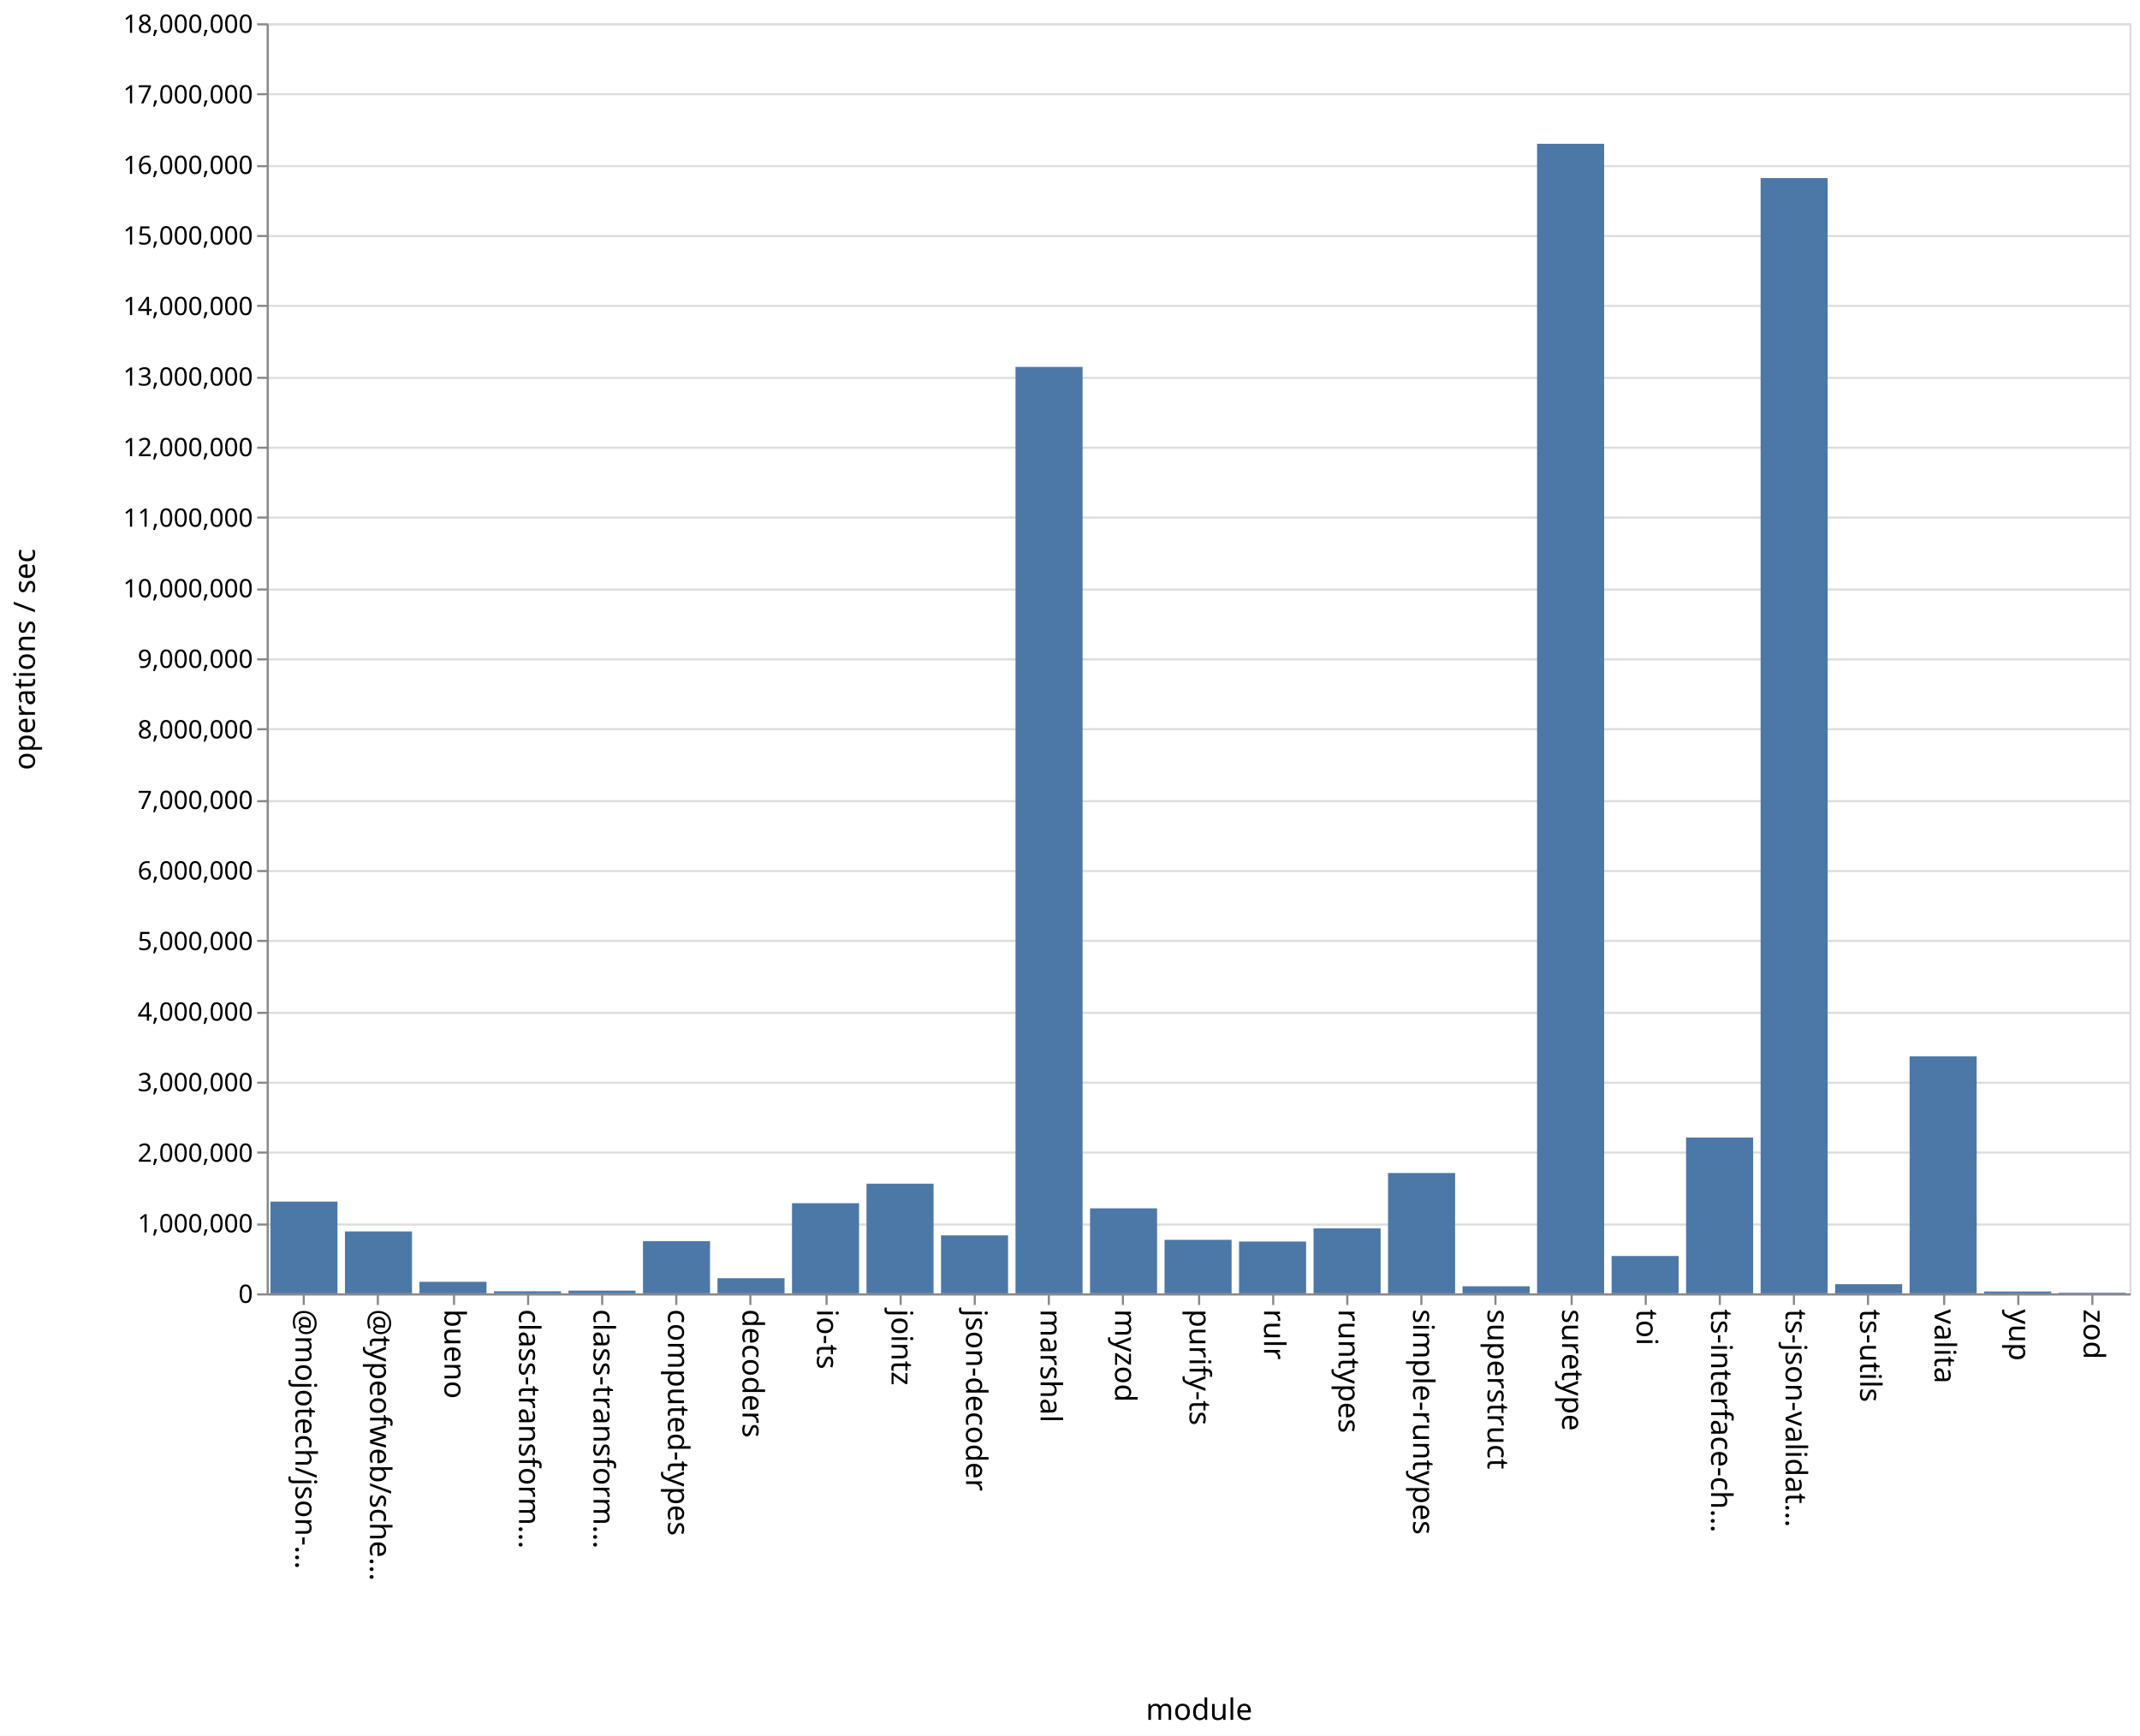
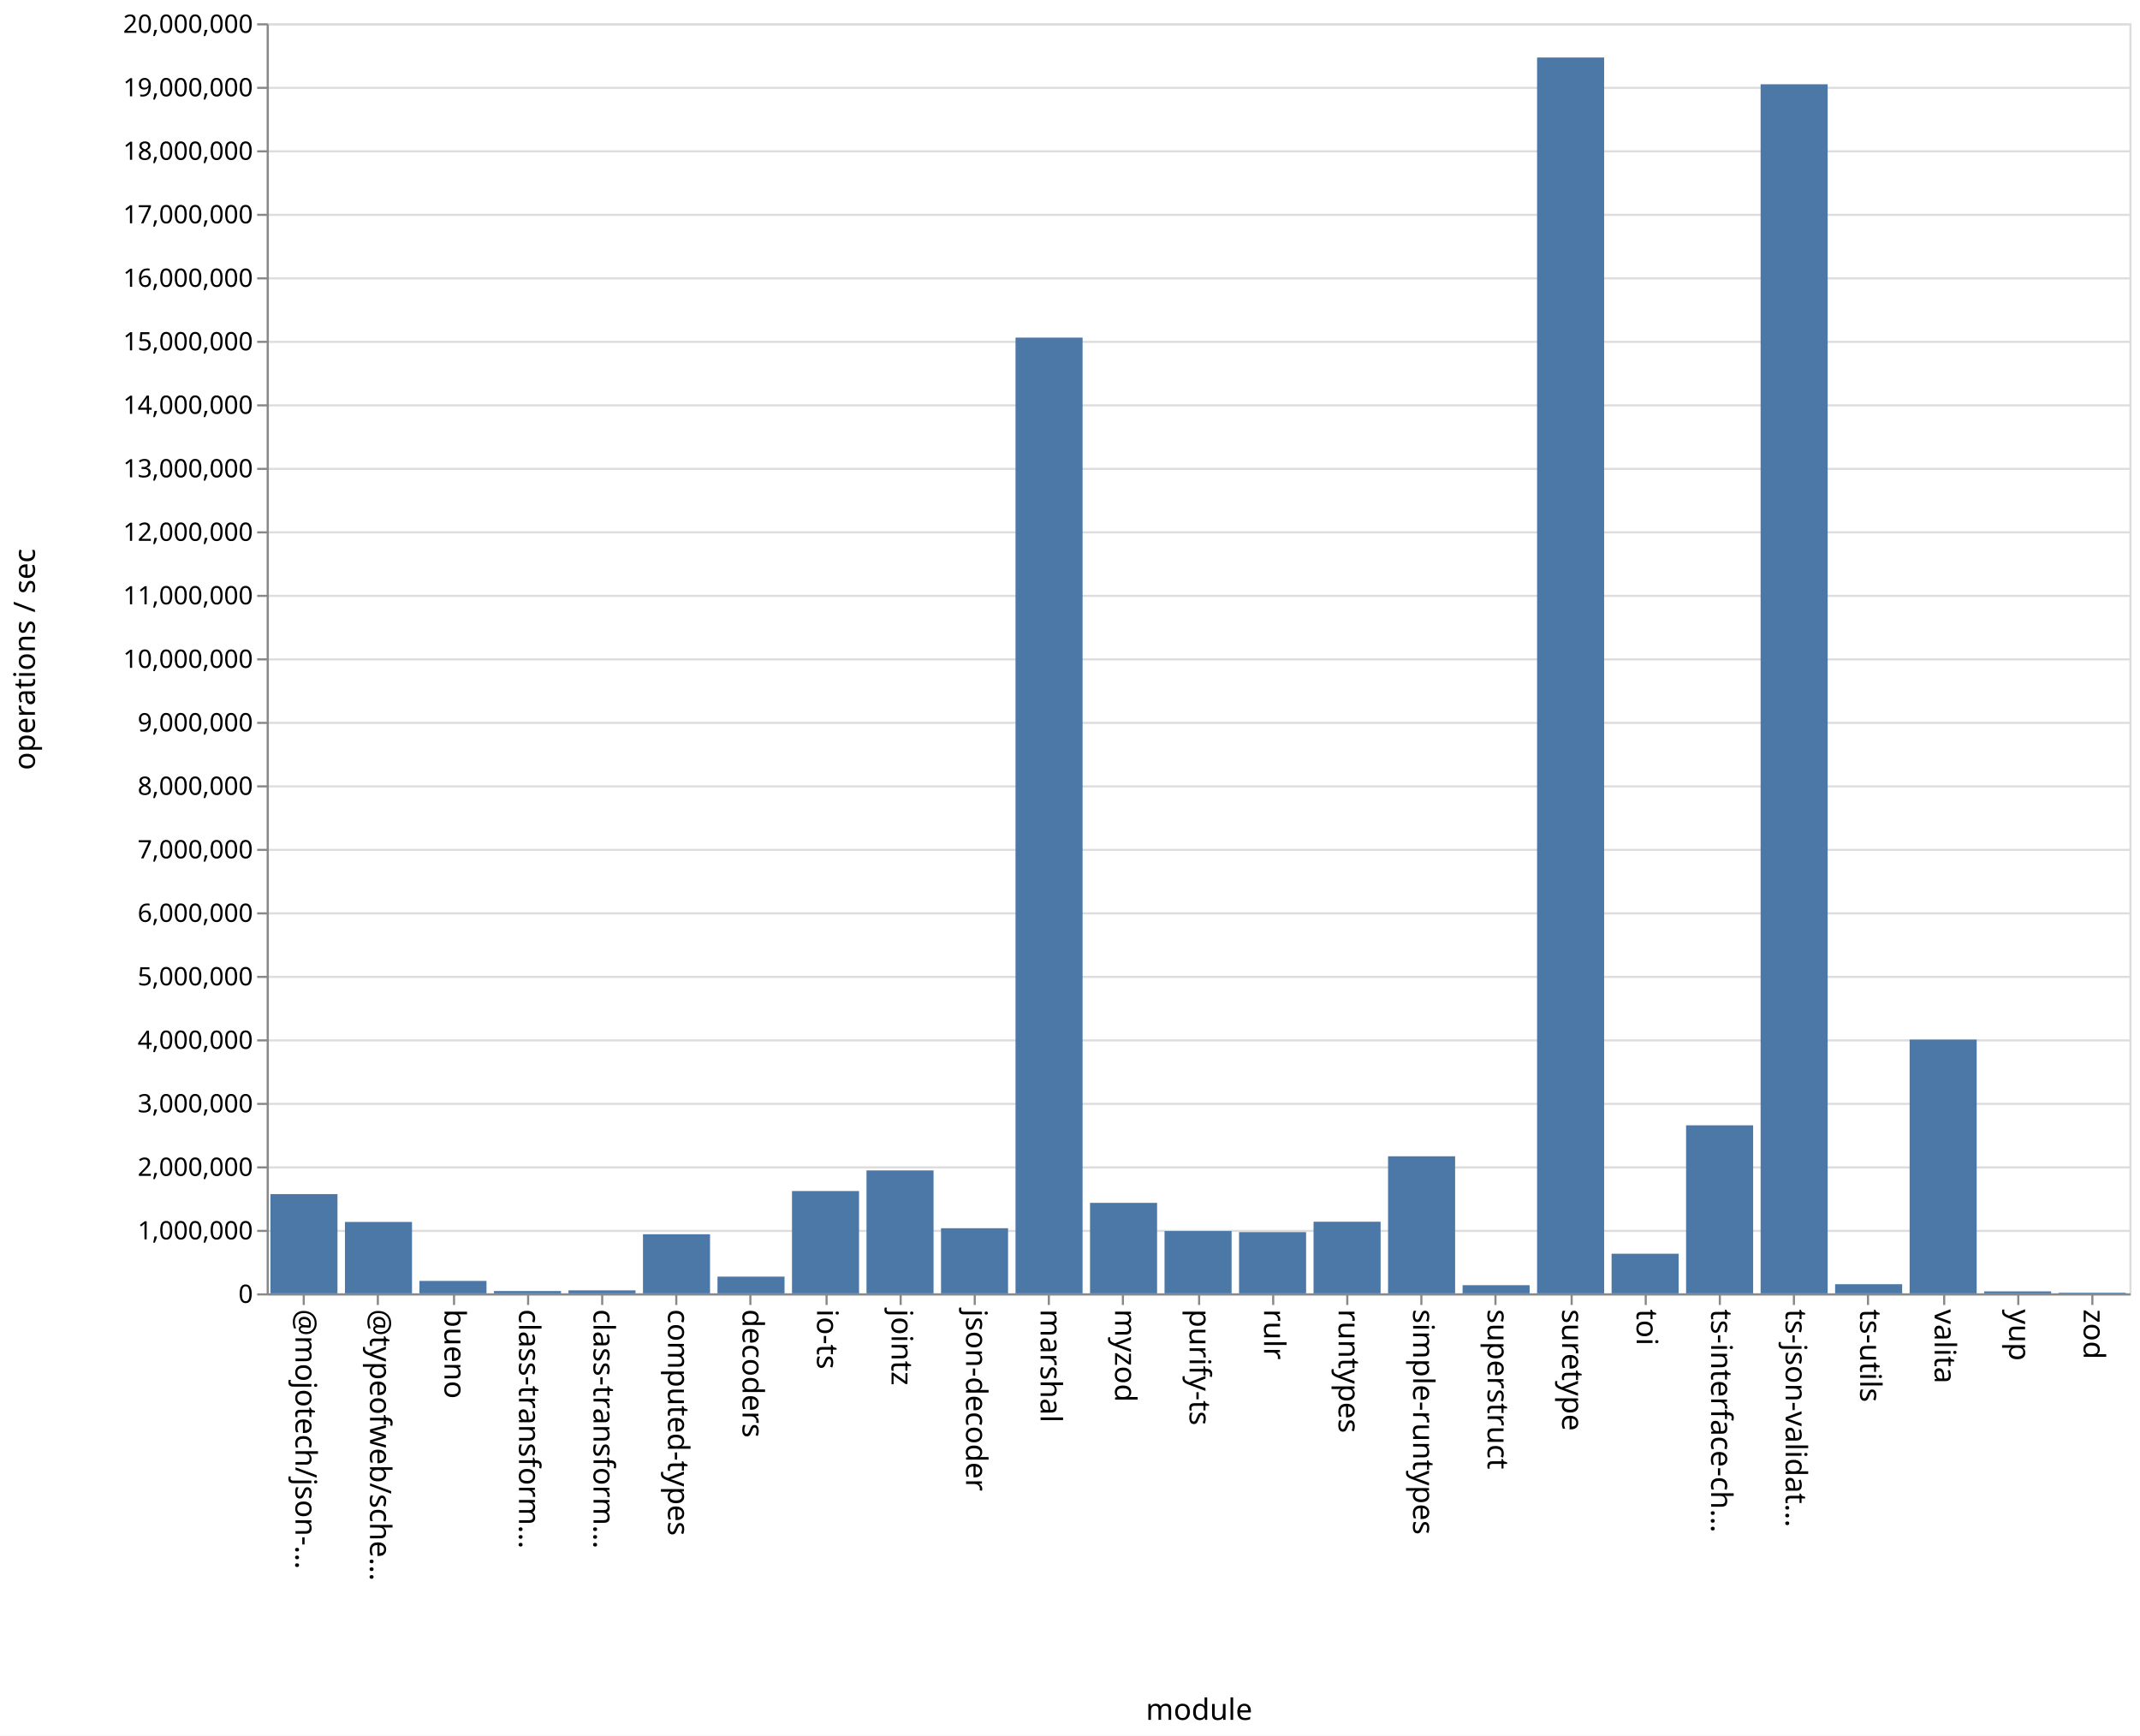
<svg xmlns="http://www.w3.org/2000/svg" class="marks" width="1011" height="820">
  <path fill="#fff" d="M0 0h1011v820H0z" />
  <g class="mark-group role-frame root" aria-roledescription="group mark container" fill="none" stroke-miterlimit="10">
    <path class="background" aria-hidden="true" d="M126.5 11.5h880v600h-880z" stroke="#ddd" />
-     <g class="mark-group role-axis" aria-roledescription="axis" aria-label="Y-axis for a linear scale with values from 0 to 18,000,000">
+     <g class="mark-group role-axis" aria-roledescription="axis" aria-label="Y-axis for a linear scale with values from 0 to 20,000,000">
      <path class="background" aria-hidden="true" d="M126.5 11.5z" pointer-events="none" />
      <g class="mark-rule role-axis-grid" pointer-events="none" stroke="#ddd">
-         <path d="M126.5 611.5h880M126.5 578.5h880M126.5 544.5h880M126.5 511.5h880M126.5 478.5h880M126.5 444.5h880M126.5 411.5h880M126.5 378.5h880M126.5 344.5h880M126.5 311.5h880M126.5 278.5h880M126.5 244.5h880M126.5 211.5h880M126.5 178.5h880M126.5 144.5h880M126.5 111.5h880M126.5 78.5h880M126.5 44.5h880M126.5 11.5h880" />
+         <path d="M126.5 611.5h880M126.5 581.5h880M126.5 551.5h880M126.5 521.5h880M126.5 491.5h880M126.5 461.5h880M126.5 431.5h880M126.5 401.5h880M126.5 371.5h880M126.5 341.5h880M126.5 311.5h880M126.5 281.5h880M126.5 251.5h880M126.5 221.5h880M126.5 191.5h880M126.5 161.5h880M126.5 131.5h880M126.5 101.5h880M126.5 71.5h880M126.5 41.5h880M126.5 11.5h880" />
      </g>
    </g>
    <g class="mark-group role-axis" aria-roledescription="axis" aria-label="X-axis titled 'module' for a discrete scale with 25 values: @mojotech/json-type-validation, @typeofweb/schema, bueno, class-transformer-validator-async, class-transformer-validator-sync, ending with zod">
      <path class="background" aria-hidden="true" d="M126.5 611.5z" pointer-events="none" />
      <g class="mark-rule role-axis-tick" pointer-events="none" stroke="#888">
        <path d="M143.5 611.5v5M178.5 611.5v5M214.5 611.5v5M249.5 611.5v5M284.5 611.5v5M319.5 611.5v5M354.5 611.5v5M390.5 611.5v5M425.5 611.5v5M460.5 611.5v5M495.5 611.5v5M530.5 611.5v5M566.5 611.5v5M601.5 611.5v5M636.5 611.5v5M671.5 611.5v5M706.5 611.5v5M742.5 611.5v5M777.5 611.5v5M812.5 611.5v5M847.5 611.5v5M882.5 611.5v5M918.5 611.5v5M953.5 611.5v5M988.5 611.5v5" />
      </g>
      <g class="mark-text role-axis-label" pointer-events="none" font-family="sans-serif" font-size="14" fill="#000">
        <text transform="rotate(90 -239.45 379.05)">@mojotech/json-…</text>
        <text transform="rotate(90 -221.85 396.65)">@typeofweb/sche…</text>
        <text transform="rotate(90 -204.25 414.25)">bueno</text>
        <text transform="rotate(90 -186.65 431.85)">class-transform…</text>
        <text transform="rotate(90 -169.05 449.45)">class-transform…</text>
        <text transform="rotate(90 -151.45 467.05)">computed-types</text>
        <text transform="rotate(90 -133.85 484.65)">decoders</text>
        <text transform="rotate(90 -116.25 502.25)">io-ts</text>
        <text transform="rotate(90 -98.65 519.85)">jointz</text>
        <text transform="rotate(90 -81.05 537.45)">json-decoder</text>
        <text transform="rotate(90 -63.45 555.05)">marshal</text>
        <text transform="rotate(90 -45.85 572.65)">myzod</text>
        <text transform="rotate(90 -28.25 590.25)">purify-ts</text>
        <text transform="rotate(90 -10.65 607.85)">rulr</text>
        <text transform="rotate(90 6.95 625.45)">runtypes</text>
        <text transform="rotate(90 24.55 643.05)">simple-runtypes</text>
        <text transform="rotate(90 42.15 660.65)">superstruct</text>
        <text transform="rotate(90 59.75 678.25)">suretype</text>
        <text transform="rotate(90 77.35 695.85)">toi</text>
        <text transform="rotate(90 94.95 713.45)">ts-interface-ch…</text>
        <text transform="rotate(90 112.55 731.05)">ts-json-validat…</text>
        <text transform="rotate(90 130.15 748.65)">ts-utils</text>
        <text transform="rotate(90 147.75 766.25)">valita</text>
        <text transform="rotate(90 165.35 783.85)">yup</text>
        <text transform="rotate(90 182.95 801.45)">zod</text>
      </g>
      <path stroke="#888" d="M126.5 611.5h880" class="mark-rule role-axis-domain" pointer-events="none" />
      <text text-anchor="middle" transform="translate(566.5 812.5)" font-family="sans-serif" font-size="14" fill="#000" class="mark-text role-axis-title" pointer-events="none">module</text>
    </g>
-     <g class="mark-group role-axis" aria-roledescription="axis" aria-label="Y-axis titled 'operations / sec' for a linear scale with values from 0 to 18,000,000">
+     <g class="mark-group role-axis" aria-roledescription="axis" aria-label="Y-axis titled 'operations / sec' for a linear scale with values from 0 to 20,000,000">
      <path class="background" aria-hidden="true" d="M126.5 11.5z" pointer-events="none" />
      <g class="mark-rule role-axis-tick" pointer-events="none" stroke="#888">
-         <path d="M126.5 611.5h-5M126.5 578.5h-5M126.5 544.5h-5M126.5 511.5h-5M126.5 478.5h-5M126.5 444.5h-5M126.5 411.5h-5M126.5 378.5h-5M126.5 344.5h-5M126.5 311.5h-5M126.5 278.5h-5M126.5 244.5h-5M126.5 211.5h-5M126.5 178.5h-5M126.5 144.5h-5M126.5 111.5h-5M126.5 78.5h-5M126.5 44.5h-5M126.5 11.5h-5" />
+         <path d="M126.5 611.5h-5M126.5 581.5h-5M126.5 551.5h-5M126.5 521.5h-5M126.5 491.5h-5M126.5 461.5h-5M126.5 431.5h-5M126.5 401.5h-5M126.5 371.5h-5M126.5 341.5h-5M126.5 311.5h-5M126.5 281.5h-5M126.5 251.5h-5M126.5 221.5h-5M126.5 191.5h-5M126.5 161.5h-5M126.5 131.5h-5M126.5 101.5h-5M126.5 71.5h-5M126.5 41.5h-5M126.5 11.5h-5" />
      </g>
      <g class="mark-text role-axis-label" pointer-events="none" text-anchor="end" font-family="sans-serif" font-size="12" fill="#000">
        <text transform="translate(119.5 615.5)">0</text>
-         <text transform="translate(119.5 582.167)">1,000,000</text>
-         <text transform="translate(119.5 548.833)">2,000,000</text>
-         <text transform="translate(119.5 515.5)">3,000,000</text>
-         <text transform="translate(119.5 482.167)">4,000,000</text>
-         <text transform="translate(119.5 448.833)">5,000,000</text>
-         <text transform="translate(119.5 415.5)">6,000,000</text>
-         <text transform="translate(119.5 382.167)">7,000,000</text>
-         <text transform="translate(119.5 348.833)">8,000,000</text>
-         <text transform="translate(119.5 315.5)">9,000,000</text>
-         <text transform="translate(119.5 282.167)">10,000,000</text>
-         <text transform="translate(119.5 248.833)">11,000,000</text>
-         <text transform="translate(119.5 215.5)">12,000,000</text>
-         <text transform="translate(119.5 182.167)">13,000,000</text>
-         <text transform="translate(119.5 148.833)">14,000,000</text>
-         <text transform="translate(119.5 115.5)">15,000,000</text>
-         <text transform="translate(119.5 82.167)">16,000,000</text>
-         <text transform="translate(119.5 48.833)">17,000,000</text>
-         <text transform="translate(119.5 15.5)">18,000,000</text>
+         <text transform="translate(119.5 585.5)">1,000,000</text>
+         <text transform="translate(119.5 555.5)">2,000,000</text>
+         <text transform="translate(119.5 525.5)">3,000,000</text>
+         <text transform="translate(119.5 495.5)">4,000,000</text>
+         <text transform="translate(119.5 465.5)">5,000,000</text>
+         <text transform="translate(119.5 435.5)">6,000,000</text>
+         <text transform="translate(119.5 405.5)">7,000,000</text>
+         <text transform="translate(119.5 375.5)">8,000,000</text>
+         <text transform="translate(119.5 345.5)">9,000,000</text>
+         <text transform="translate(119.5 315.5)">10,000,000</text>
+         <text transform="translate(119.5 285.5)">11,000,000</text>
+         <text transform="translate(119.5 255.5)">12,000,000</text>
+         <text transform="translate(119.5 225.5)">13,000,000</text>
+         <text transform="translate(119.5 195.5)">14,000,000</text>
+         <text transform="translate(119.5 165.5)">15,000,000</text>
+         <text transform="translate(119.5 135.5)">16,000,000</text>
+         <text transform="translate(119.5 105.5)">17,000,000</text>
+         <text transform="translate(119.5 75.5)">18,000,000</text>
+         <text transform="translate(119.5 45.5)">19,000,000</text>
+         <text transform="translate(119.5 15.5)">20,000,000</text>
      </g>
      <path stroke="#888" d="M126.5 611.5v-600" class="mark-rule role-axis-domain" pointer-events="none" />
      <text text-anchor="middle" transform="rotate(-90 164 147.5)" font-family="sans-serif" font-size="14" fill="#000" class="mark-text role-axis-title" pointer-events="none">operations / sec</text>
    </g>
    <g class="mark-rect role-mark marks" aria-roledescription="rect mark container" fill="#4c78a8">
-       <path d="M198.16 605.547h31.68V611h-31.68zM233.36 610.022h31.68V611h-31.68zM268.56 609.713h31.68V611h-31.68zM303.76 586.335h31.68V611h-31.68zM338.96 603.853h31.68V611h-31.68zM374.16 568.421h31.68V611h-31.68zM409.36 559.199h31.68V611h-31.68zM444.56 583.622h31.68V611h-31.68zM479.76 173.34h31.68V611h-31.68zM127.76 567.65h31.68V611h-31.68zM514.96 570.842h31.68V611h-31.68zM550.16 585.718h31.68V611h-31.68zM585.36 586.533h31.68V611h-31.68zM620.56 580.305h31.68V611h-31.68zM655.76 554.161h31.68V611h-31.68zM690.96 607.665h31.68V611h-31.68zM726.16 67.927h31.68V611h-31.68zM761.36 593.361h31.68V611h-31.68zM796.56 537.39h31.68V611h-31.68zM831.76 84.125h31.68V611h-31.68zM866.96 606.672h31.68V611h-31.68zM162.96 581.76h31.68V611h-31.68zM902.16 499.052h31.68V611h-31.68zM937.36 610.135h31.68V611h-31.68zM972.56 610.72h31.68v.28h-31.68z" />
+       <path d="M198.16 605.13h31.68V611h-31.68zM233.36 609.905h31.68V611h-31.68zM268.56 609.592h31.68V611h-31.68zM303.76 583.086h31.68V611h-31.68zM338.96 603.103h31.68V611h-31.68zM374.16 562.673h31.68V611h-31.68zM409.36 552.928h31.68V611h-31.68zM444.56 580.236h31.68V611h-31.68zM479.76 159.493h31.68V611h-31.68zM127.76 564.116h31.68V611h-31.68zM514.96 568.255h31.68V611h-31.68zM550.16 581.56h31.68V611h-31.68zM585.36 582.064h31.68V611h-31.68zM620.56 577.168h31.68V611h-31.68zM655.76 546.254h31.68V611h-31.68zM690.96 607.147h31.68V611h-31.68zM726.16 27.162h31.68V611h-31.68zM761.36 592.288h31.68V611h-31.68zM796.56 531.623h31.68V611h-31.68zM831.76 39.813h31.68V611h-31.68zM866.96 606.688h31.68V611h-31.68zM162.96 577.27h31.68V611h-31.68zM902.16 491.119h31.68V611h-31.68zM937.36 610.072h31.68V611h-31.68zM972.56 610.706h31.68V611h-31.68z" />
    </g>
  </g>
</svg>
